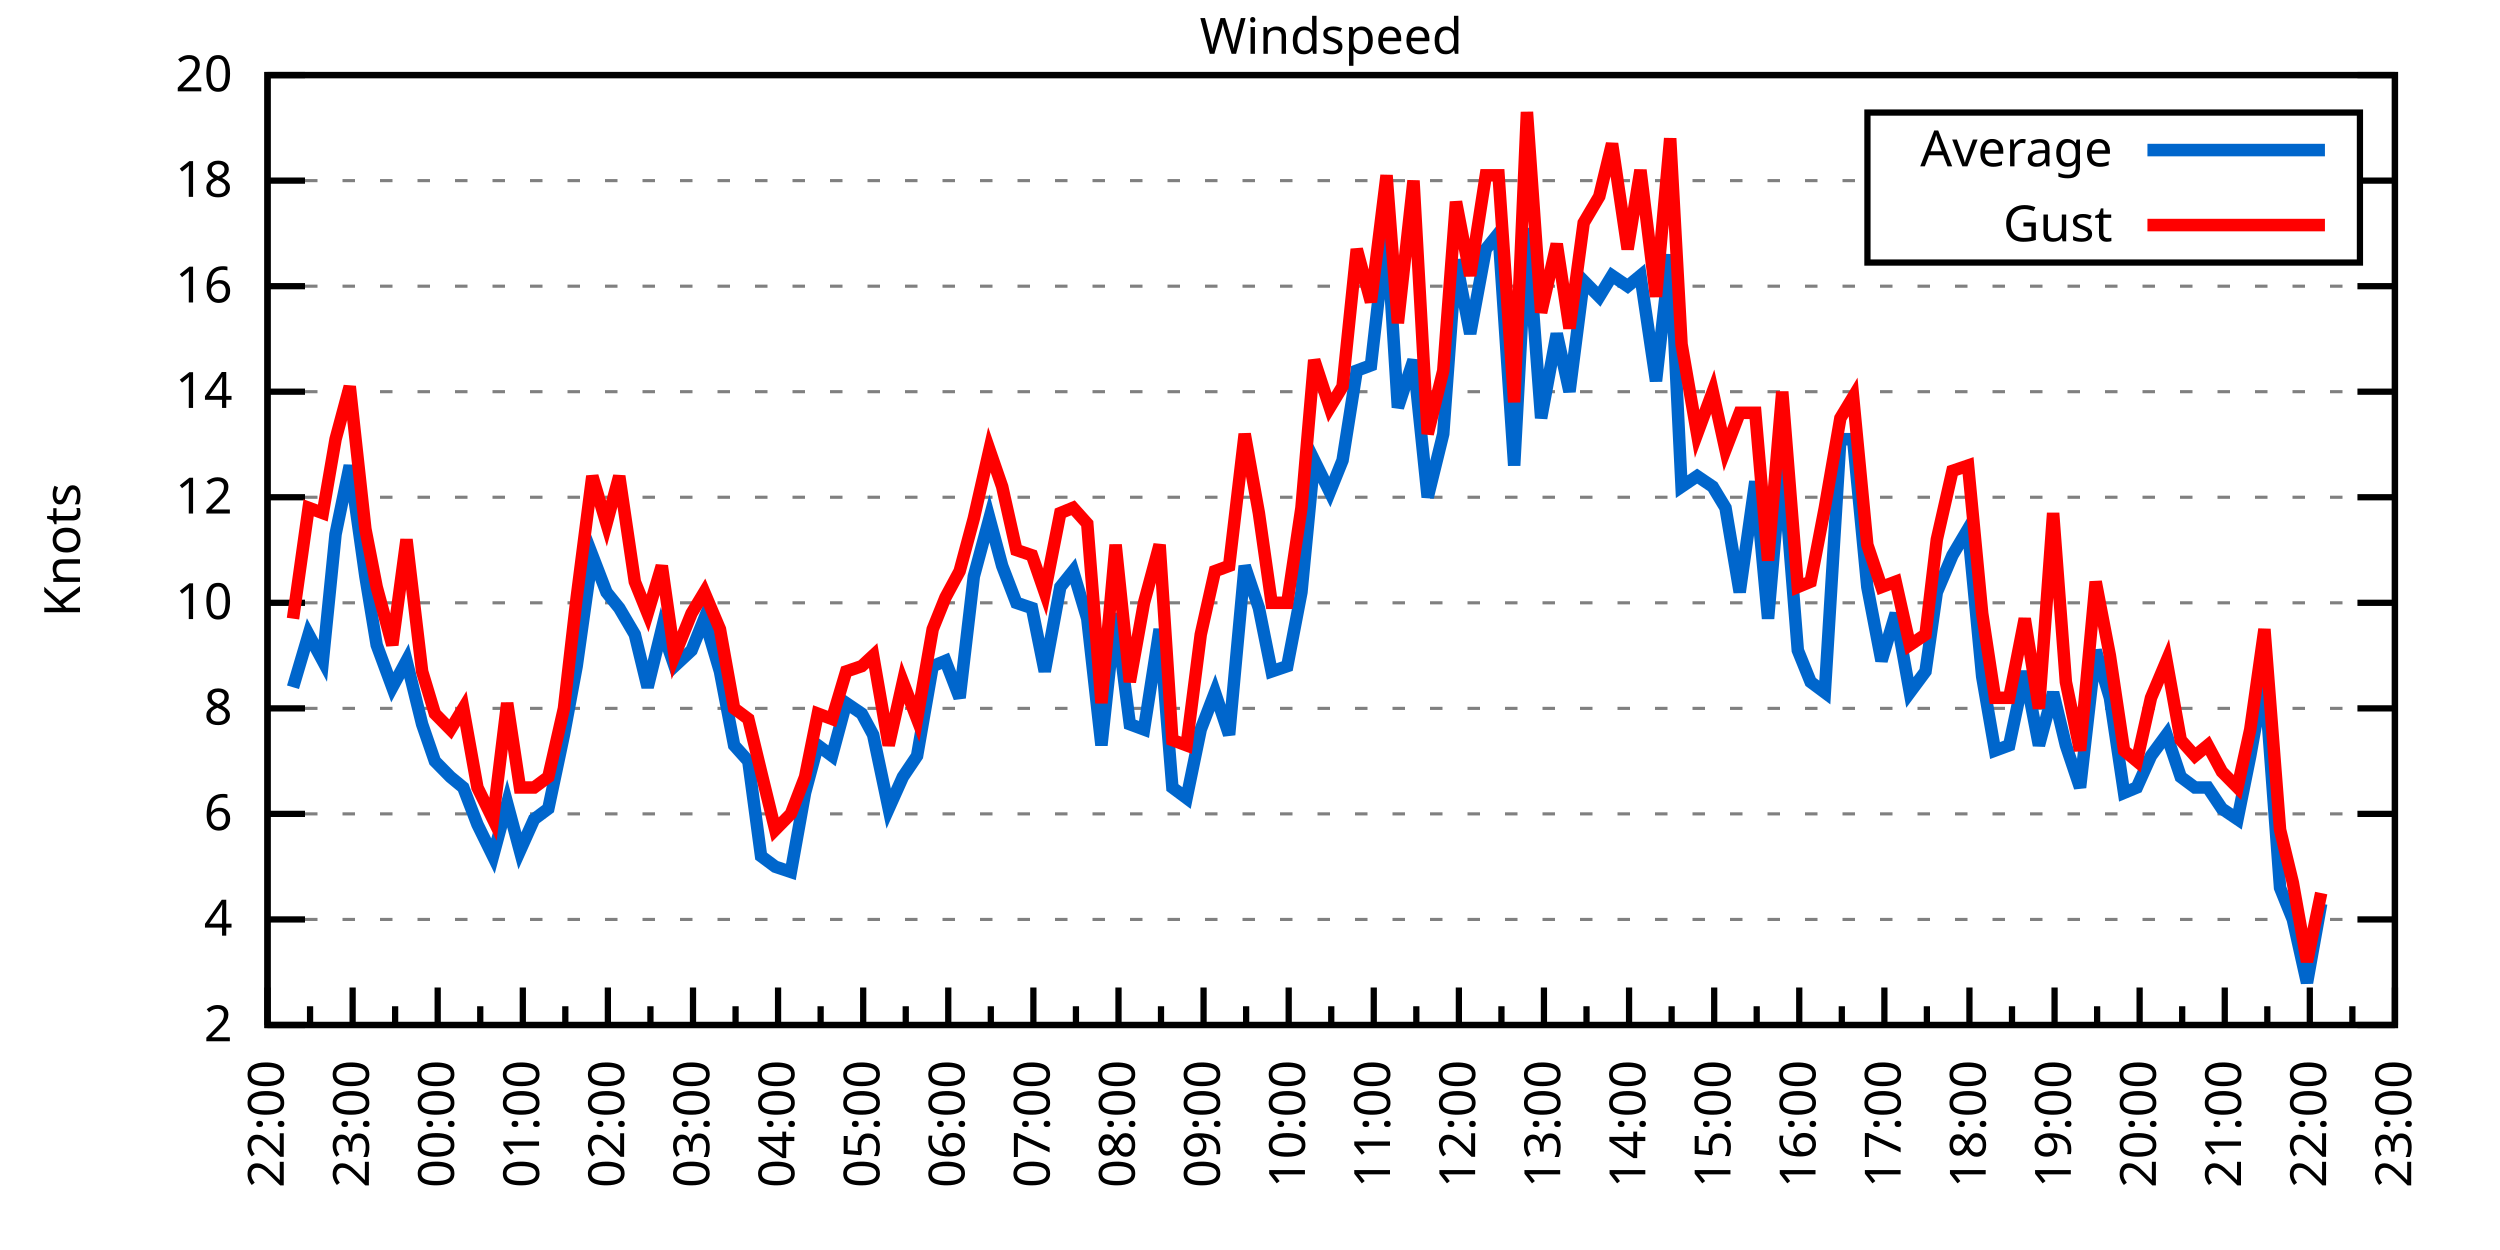
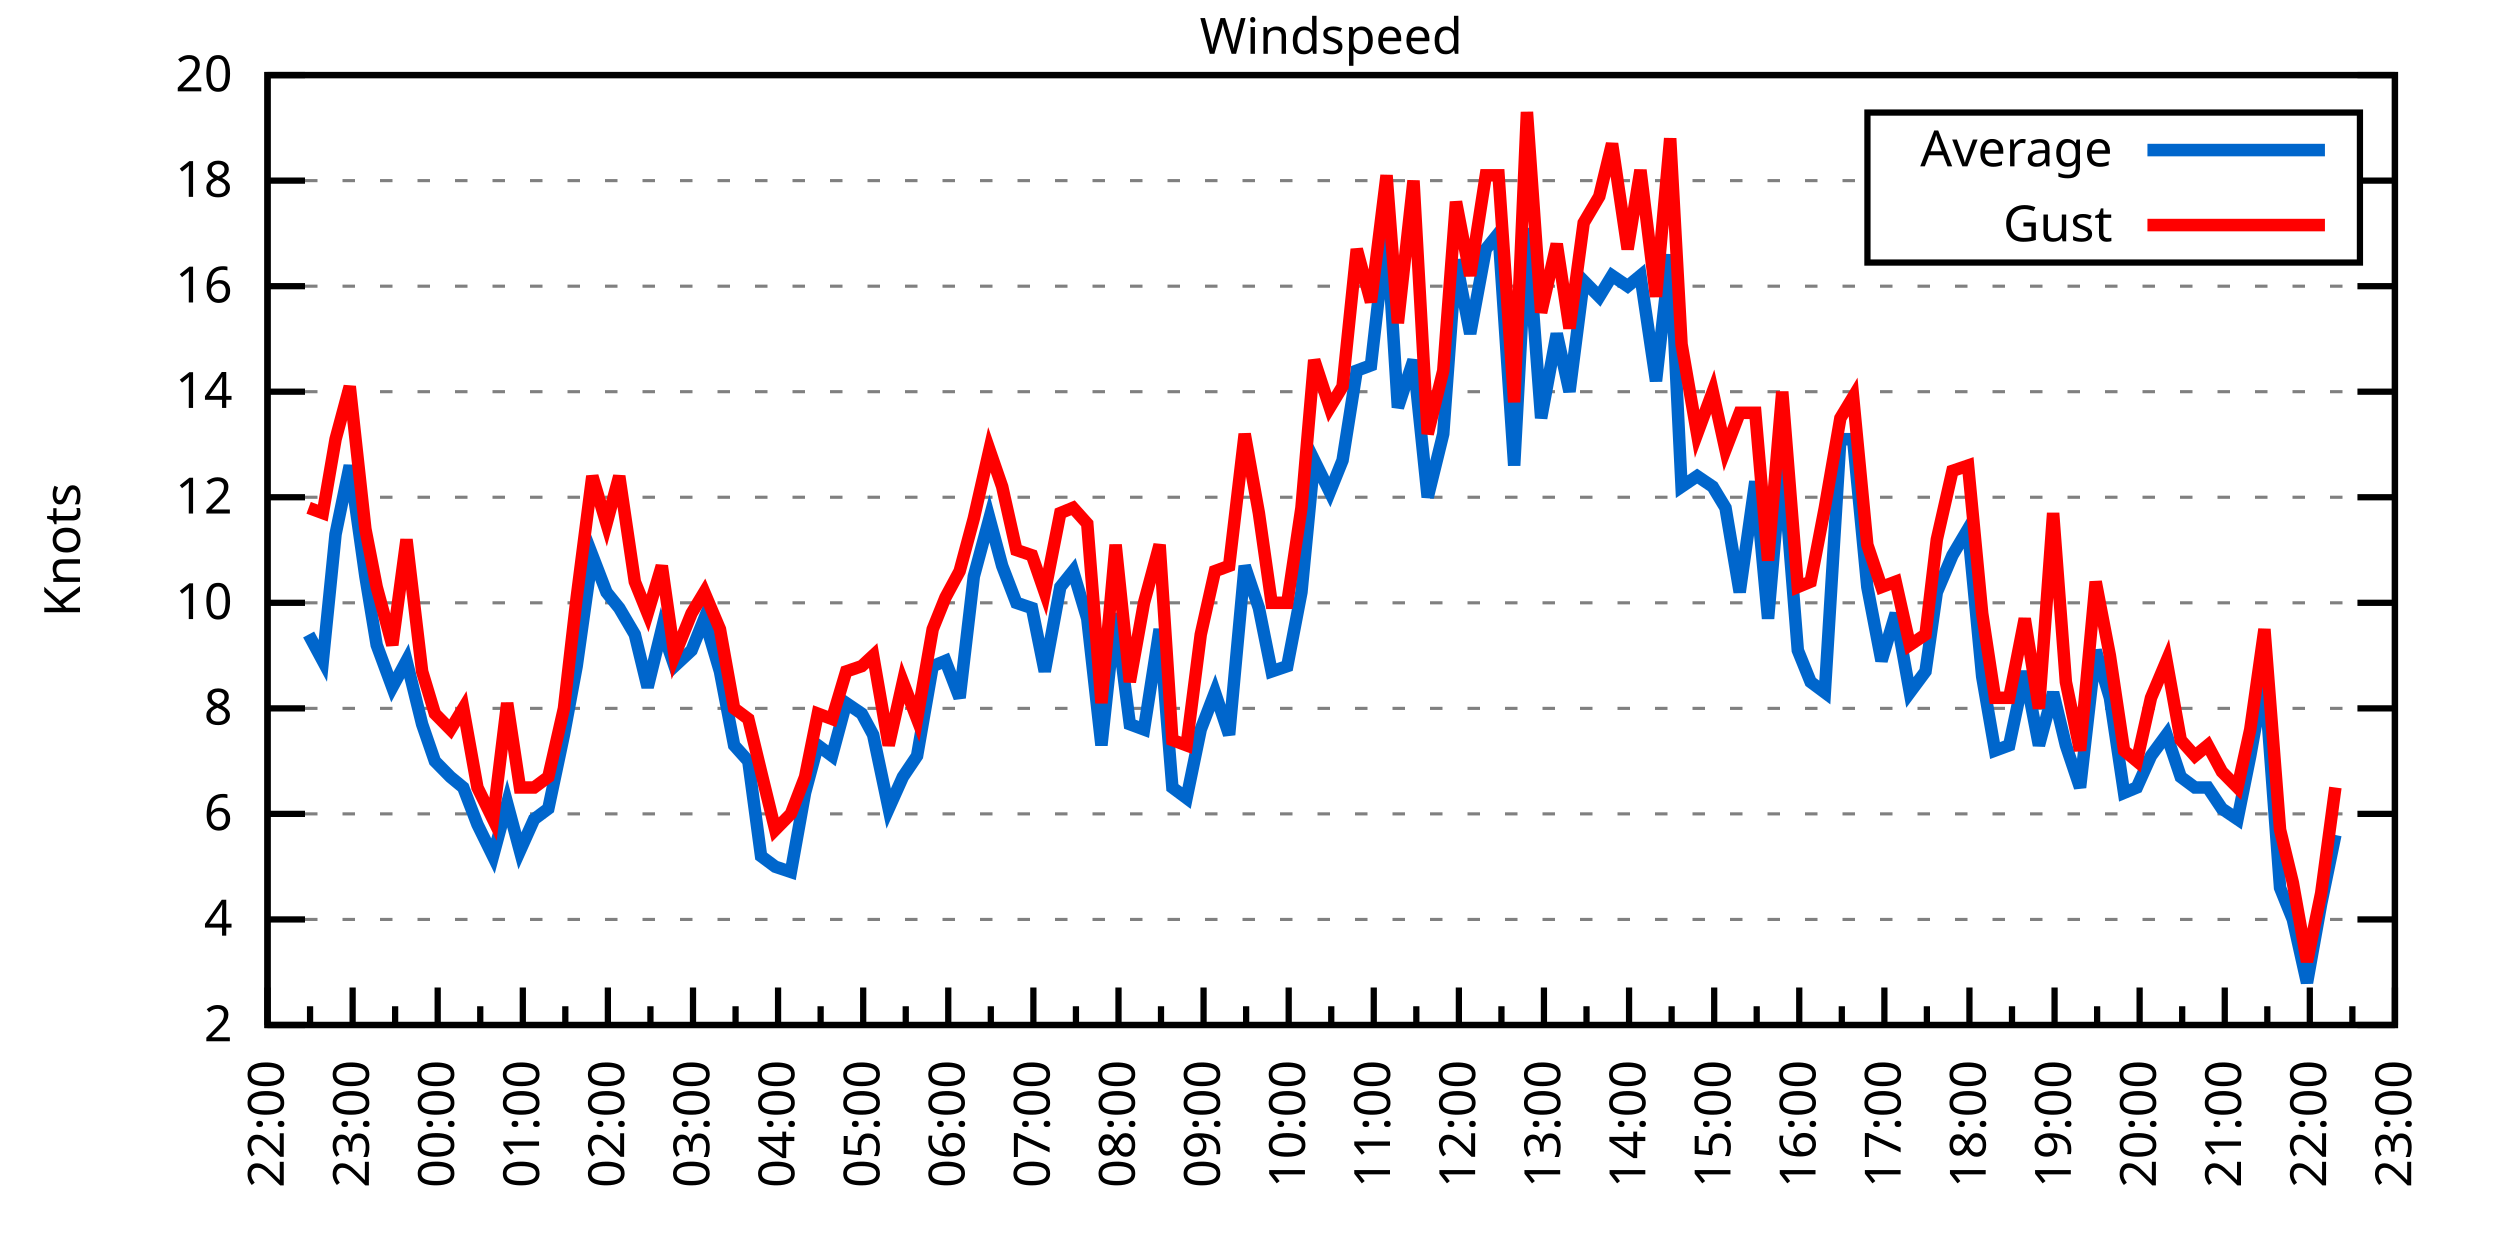
<svg xmlns="http://www.w3.org/2000/svg" xmlns:xlink="http://www.w3.org/1999/xlink" width="400" height="200" viewBox="0 0 400 200">
  <g id="gnuplot_canvas">
    <rect x="0" y="0" width="400" height="200" fill="none" />
    <defs>
      <circle id="gpDot" r="0.5" stroke-width="0.5" stroke="currentColor" />
      <path id="gpPt0" stroke-width="0.333" stroke="currentColor" d="M-1,0 h2 M0,-1 v2" />
      <path id="gpPt1" stroke-width="0.333" stroke="currentColor" d="M-1,-1 L1,1 M1,-1 L-1,1" />
      <path id="gpPt2" stroke-width="0.333" stroke="currentColor" d="M-1,0 L1,0 M0,-1 L0,1 M-1,-1 L1,1 M-1,1 L1,-1" />
      <rect id="gpPt3" stroke-width="0.333" stroke="currentColor" x="-1" y="-1" width="2" height="2" />
      <rect id="gpPt4" stroke-width="0.333" stroke="currentColor" fill="currentColor" x="-1" y="-1" width="2" height="2" />
      <circle id="gpPt5" stroke-width="0.333" stroke="currentColor" cx="0" cy="0" r="1" />
      <use xlink:href="#gpPt5" id="gpPt6" fill="currentColor" stroke="none" />
      <path id="gpPt7" stroke-width="0.333" stroke="currentColor" d="M0,-1.33 L-1.33,0.67 L1.33,0.67 z" />
      <use xlink:href="#gpPt7" id="gpPt8" fill="currentColor" stroke="none" />
      <use xlink:href="#gpPt7" id="gpPt9" stroke="currentColor" transform="rotate(180)" />
      <use xlink:href="#gpPt9" id="gpPt10" fill="currentColor" stroke="none" />
      <use xlink:href="#gpPt3" id="gpPt11" stroke="currentColor" transform="rotate(45)" />
      <use xlink:href="#gpPt11" id="gpPt12" fill="currentColor" stroke="none" />
      <path id="gpPt13" stroke-width="0.333" stroke="currentColor" d="M0,1.330 L1.265,0.411 L0.782,-1.067 L-0.782,-1.076 L-1.265,0.411 z" />
      <use xlink:href="#gpPt13" id="gpPt14" fill="currentColor" stroke="none" />
      <filter id="textbox" filterUnits="objectBoundingBox" x="0" y="0" height="1" width="1">
        <feFlood flood-color="white" flood-opacity="1" result="bgnd" />
        <feComposite in="SourceGraphic" in2="bgnd" operator="atop" />
      </filter>
      <filter id="greybox" filterUnits="objectBoundingBox" x="0" y="0" height="1" width="1">
        <feFlood flood-color="lightgrey" flood-opacity="1" result="grey" />
        <feComposite in="SourceGraphic" in2="grey" operator="atop" />
      </filter>
    </defs>
    <g fill="none" color="white" stroke="currentColor" stroke-width="1.00" stroke-linecap="butt" stroke-linejoin="miter">
</g>
    <g fill="none" color="black" stroke="currentColor" stroke-width="1.00" stroke-linecap="butt" stroke-linejoin="miter">
      <g stroke="none" shape-rendering="crispEdges">
        <polygon fill="rgb(255, 255, 255)" points="42.80,164.00 383.18,164.00 383.18,12.02 42.80,12.02 " />
      </g>
    </g>
    <g fill="none" color="black" stroke="currentColor" stroke-width="1.00" stroke-linecap="butt" stroke-linejoin="miter">
</g>
    <g fill="none" color="black" stroke="black" stroke-width="0.50" stroke-linecap="butt" stroke-linejoin="miter">
</g>
    <g fill="none" color="gray" stroke="currentColor" stroke-width="0.50" stroke-linecap="butt" stroke-linejoin="miter">
      <path stroke="gray" stroke-dasharray="2,4" class="gridline" d="M42.80,164.00 L383.19,164.00  " />
    </g>
    <g fill="none" color="gray" stroke="gray" stroke-width="1.00" stroke-linecap="butt" stroke-linejoin="miter">
</g>
    <g fill="none" color="black" stroke="currentColor" stroke-width="1.00" stroke-linecap="butt" stroke-linejoin="miter">
      <path stroke="black" d="M42.80,164.00 L48.80,164.00 M383.19,164.00 L377.19,164.00  " />
      <g transform="translate(37.20,166.60)" stroke="none" fill="black" font-family="Sans" font-size="8.00" text-anchor="end">
        <text>
          <tspan font-family="Sans"> 2</tspan>
        </text>
      </g>
    </g>
    <g fill="none" color="black" stroke="currentColor" stroke-width="1.00" stroke-linecap="butt" stroke-linejoin="miter">
</g>
    <g fill="none" color="black" stroke="black" stroke-width="0.50" stroke-linecap="butt" stroke-linejoin="miter">
</g>
    <g fill="none" color="gray" stroke="currentColor" stroke-width="0.50" stroke-linecap="butt" stroke-linejoin="miter">
      <path stroke="gray" stroke-dasharray="2,4" class="gridline" d="M42.80,147.11 L383.19,147.11  " />
    </g>
    <g fill="none" color="gray" stroke="gray" stroke-width="1.00" stroke-linecap="butt" stroke-linejoin="miter">
</g>
    <g fill="none" color="black" stroke="currentColor" stroke-width="1.00" stroke-linecap="butt" stroke-linejoin="miter">
      <path stroke="black" d="M42.80,147.11 L48.80,147.11 M383.19,147.11 L377.19,147.11  " />
      <g transform="translate(37.20,149.71)" stroke="none" fill="black" font-family="Sans" font-size="8.00" text-anchor="end">
        <text>
          <tspan font-family="Sans"> 4</tspan>
        </text>
      </g>
    </g>
    <g fill="none" color="black" stroke="currentColor" stroke-width="1.00" stroke-linecap="butt" stroke-linejoin="miter">
</g>
    <g fill="none" color="black" stroke="black" stroke-width="0.50" stroke-linecap="butt" stroke-linejoin="miter">
</g>
    <g fill="none" color="gray" stroke="currentColor" stroke-width="0.50" stroke-linecap="butt" stroke-linejoin="miter">
      <path stroke="gray" stroke-dasharray="2,4" class="gridline" d="M42.80,130.22 L383.19,130.22  " />
    </g>
    <g fill="none" color="gray" stroke="gray" stroke-width="1.00" stroke-linecap="butt" stroke-linejoin="miter">
</g>
    <g fill="none" color="black" stroke="currentColor" stroke-width="1.00" stroke-linecap="butt" stroke-linejoin="miter">
      <path stroke="black" d="M42.80,130.22 L48.80,130.22 M383.19,130.22 L377.19,130.22  " />
      <g transform="translate(37.20,132.82)" stroke="none" fill="black" font-family="Sans" font-size="8.00" text-anchor="end">
        <text>
          <tspan font-family="Sans"> 6</tspan>
        </text>
      </g>
    </g>
    <g fill="none" color="black" stroke="currentColor" stroke-width="1.00" stroke-linecap="butt" stroke-linejoin="miter">
</g>
    <g fill="none" color="black" stroke="black" stroke-width="0.50" stroke-linecap="butt" stroke-linejoin="miter">
</g>
    <g fill="none" color="gray" stroke="currentColor" stroke-width="0.50" stroke-linecap="butt" stroke-linejoin="miter">
      <path stroke="gray" stroke-dasharray="2,4" class="gridline" d="M42.80,113.34 L383.19,113.34  " />
    </g>
    <g fill="none" color="gray" stroke="gray" stroke-width="1.00" stroke-linecap="butt" stroke-linejoin="miter">
</g>
    <g fill="none" color="black" stroke="currentColor" stroke-width="1.00" stroke-linecap="butt" stroke-linejoin="miter">
      <path stroke="black" d="M42.80,113.34 L48.80,113.34 M383.19,113.34 L377.19,113.34  " />
      <g transform="translate(37.20,115.94)" stroke="none" fill="black" font-family="Sans" font-size="8.00" text-anchor="end">
        <text>
          <tspan font-family="Sans"> 8</tspan>
        </text>
      </g>
    </g>
    <g fill="none" color="black" stroke="currentColor" stroke-width="1.00" stroke-linecap="butt" stroke-linejoin="miter">
</g>
    <g fill="none" color="black" stroke="black" stroke-width="0.50" stroke-linecap="butt" stroke-linejoin="miter">
</g>
    <g fill="none" color="gray" stroke="currentColor" stroke-width="0.50" stroke-linecap="butt" stroke-linejoin="miter">
      <path stroke="gray" stroke-dasharray="2,4" class="gridline" d="M42.80,96.45 L383.19,96.45  " />
    </g>
    <g fill="none" color="gray" stroke="gray" stroke-width="1.00" stroke-linecap="butt" stroke-linejoin="miter">
</g>
    <g fill="none" color="black" stroke="currentColor" stroke-width="1.00" stroke-linecap="butt" stroke-linejoin="miter">
      <path stroke="black" d="M42.80,96.45 L48.80,96.45 M383.19,96.45 L377.19,96.45  " />
      <g transform="translate(37.20,99.05)" stroke="none" fill="black" font-family="Sans" font-size="8.00" text-anchor="end">
        <text>
          <tspan font-family="Sans"> 10</tspan>
        </text>
      </g>
    </g>
    <g fill="none" color="black" stroke="currentColor" stroke-width="1.00" stroke-linecap="butt" stroke-linejoin="miter">
</g>
    <g fill="none" color="black" stroke="black" stroke-width="0.50" stroke-linecap="butt" stroke-linejoin="miter">
</g>
    <g fill="none" color="gray" stroke="currentColor" stroke-width="0.50" stroke-linecap="butt" stroke-linejoin="miter">
      <path stroke="gray" stroke-dasharray="2,4" class="gridline" d="M42.80,79.56 L383.19,79.56  " />
    </g>
    <g fill="none" color="gray" stroke="gray" stroke-width="1.00" stroke-linecap="butt" stroke-linejoin="miter">
</g>
    <g fill="none" color="black" stroke="currentColor" stroke-width="1.00" stroke-linecap="butt" stroke-linejoin="miter">
      <path stroke="black" d="M42.80,79.56 L48.80,79.56 M383.19,79.56 L377.19,79.56  " />
      <g transform="translate(37.20,82.16)" stroke="none" fill="black" font-family="Sans" font-size="8.00" text-anchor="end">
        <text>
          <tspan font-family="Sans"> 12</tspan>
        </text>
      </g>
    </g>
    <g fill="none" color="black" stroke="currentColor" stroke-width="1.00" stroke-linecap="butt" stroke-linejoin="miter">
</g>
    <g fill="none" color="black" stroke="black" stroke-width="0.50" stroke-linecap="butt" stroke-linejoin="miter">
</g>
    <g fill="none" color="gray" stroke="currentColor" stroke-width="0.50" stroke-linecap="butt" stroke-linejoin="miter">
      <path stroke="gray" stroke-dasharray="2,4" class="gridline" d="M42.80,62.67 L383.19,62.67  " />
    </g>
    <g fill="none" color="gray" stroke="gray" stroke-width="1.00" stroke-linecap="butt" stroke-linejoin="miter">
</g>
    <g fill="none" color="black" stroke="currentColor" stroke-width="1.00" stroke-linecap="butt" stroke-linejoin="miter">
      <path stroke="black" d="M42.80,62.67 L48.80,62.67 M383.19,62.67 L377.19,62.67  " />
      <g transform="translate(37.20,65.27)" stroke="none" fill="black" font-family="Sans" font-size="8.00" text-anchor="end">
        <text>
          <tspan font-family="Sans"> 14</tspan>
        </text>
      </g>
    </g>
    <g fill="none" color="black" stroke="currentColor" stroke-width="1.00" stroke-linecap="butt" stroke-linejoin="miter">
</g>
    <g fill="none" color="black" stroke="black" stroke-width="0.50" stroke-linecap="butt" stroke-linejoin="miter">
</g>
    <g fill="none" color="gray" stroke="currentColor" stroke-width="0.50" stroke-linecap="butt" stroke-linejoin="miter">
      <path stroke="gray" stroke-dasharray="2,4" class="gridline" d="M42.80,45.79 L383.19,45.79  " />
    </g>
    <g fill="none" color="gray" stroke="gray" stroke-width="1.00" stroke-linecap="butt" stroke-linejoin="miter">
</g>
    <g fill="none" color="black" stroke="currentColor" stroke-width="1.00" stroke-linecap="butt" stroke-linejoin="miter">
      <path stroke="black" d="M42.80,45.79 L48.80,45.79 M383.19,45.79 L377.19,45.79  " />
      <g transform="translate(37.20,48.39)" stroke="none" fill="black" font-family="Sans" font-size="8.00" text-anchor="end">
        <text>
          <tspan font-family="Sans"> 16</tspan>
        </text>
      </g>
    </g>
    <g fill="none" color="black" stroke="currentColor" stroke-width="1.00" stroke-linecap="butt" stroke-linejoin="miter">
</g>
    <g fill="none" color="black" stroke="black" stroke-width="0.50" stroke-linecap="butt" stroke-linejoin="miter">
</g>
    <g fill="none" color="gray" stroke="currentColor" stroke-width="0.50" stroke-linecap="butt" stroke-linejoin="miter">
      <path stroke="gray" stroke-dasharray="2,4" class="gridline" d="M42.80,28.90 L298.79,28.90 M377.59,28.90 L383.19,28.90  " />
    </g>
    <g fill="none" color="gray" stroke="gray" stroke-width="1.00" stroke-linecap="butt" stroke-linejoin="miter">
</g>
    <g fill="none" color="black" stroke="currentColor" stroke-width="1.00" stroke-linecap="butt" stroke-linejoin="miter">
      <path stroke="black" d="M42.80,28.90 L48.80,28.90 M383.19,28.90 L377.19,28.90  " />
      <g transform="translate(37.20,31.50)" stroke="none" fill="black" font-family="Sans" font-size="8.00" text-anchor="end">
        <text>
          <tspan font-family="Sans"> 18</tspan>
        </text>
      </g>
    </g>
    <g fill="none" color="black" stroke="currentColor" stroke-width="1.00" stroke-linecap="butt" stroke-linejoin="miter">
</g>
    <g fill="none" color="black" stroke="black" stroke-width="0.50" stroke-linecap="butt" stroke-linejoin="miter">
</g>
    <g fill="none" color="gray" stroke="currentColor" stroke-width="0.50" stroke-linecap="butt" stroke-linejoin="miter">
      <path stroke="gray" stroke-dasharray="2,4" class="gridline" d="M42.80,12.01 L383.19,12.01  " />
    </g>
    <g fill="none" color="gray" stroke="gray" stroke-width="1.00" stroke-linecap="butt" stroke-linejoin="miter">
</g>
    <g fill="none" color="black" stroke="currentColor" stroke-width="1.00" stroke-linecap="butt" stroke-linejoin="miter">
      <path stroke="black" d="M42.80,12.01 L48.80,12.01 M383.19,12.01 L377.19,12.01  " />
      <g transform="translate(37.20,14.61)" stroke="none" fill="black" font-family="Sans" font-size="8.00" text-anchor="end">
        <text>
          <tspan font-family="Sans"> 20</tspan>
        </text>
      </g>
    </g>
    <g fill="none" color="black" stroke="currentColor" stroke-width="1.00" stroke-linecap="butt" stroke-linejoin="miter">
      <path stroke="black" d="M42.80,164.00 L42.80,158.00  " />
      <g transform="translate(45.40,169.60) rotate(270)" stroke="none" fill="black" font-family="Sans" font-size="8.00" text-anchor="end">
        <text>
          <tspan font-family="Sans">22:00</tspan>
        </text>
      </g>
    </g>
    <g fill="none" color="black" stroke="currentColor" stroke-width="1.00" stroke-linecap="butt" stroke-linejoin="miter">
      <path stroke="black" d="M49.61,164.00 L49.61,161.00 M56.42,164.00 L56.42,158.00  " />
      <g transform="translate(59.02,169.60) rotate(270)" stroke="none" fill="black" font-family="Sans" font-size="8.00" text-anchor="end">
        <text>
          <tspan font-family="Sans">23:00</tspan>
        </text>
      </g>
    </g>
    <g fill="none" color="black" stroke="currentColor" stroke-width="1.00" stroke-linecap="butt" stroke-linejoin="miter">
      <path stroke="black" d="M63.22,164.00 L63.22,161.00 M70.03,164.00 L70.03,158.00  " />
      <g transform="translate(72.63,169.60) rotate(270)" stroke="none" fill="black" font-family="Sans" font-size="8.00" text-anchor="end">
        <text>
          <tspan font-family="Sans">00:00</tspan>
        </text>
      </g>
    </g>
    <g fill="none" color="black" stroke="currentColor" stroke-width="1.00" stroke-linecap="butt" stroke-linejoin="miter">
      <path stroke="black" d="M76.84,164.00 L76.84,161.00 M83.65,164.00 L83.65,158.00  " />
      <g transform="translate(86.25,169.60) rotate(270)" stroke="none" fill="black" font-family="Sans" font-size="8.00" text-anchor="end">
        <text>
          <tspan font-family="Sans">01:00</tspan>
        </text>
      </g>
    </g>
    <g fill="none" color="black" stroke="currentColor" stroke-width="1.00" stroke-linecap="butt" stroke-linejoin="miter">
      <path stroke="black" d="M90.45,164.00 L90.45,161.00 M97.26,164.00 L97.26,158.00  " />
      <g transform="translate(99.86,169.60) rotate(270)" stroke="none" fill="black" font-family="Sans" font-size="8.00" text-anchor="end">
        <text>
          <tspan font-family="Sans">02:00</tspan>
        </text>
      </g>
    </g>
    <g fill="none" color="black" stroke="currentColor" stroke-width="1.00" stroke-linecap="butt" stroke-linejoin="miter">
      <path stroke="black" d="M104.07,164.00 L104.07,161.00 M110.88,164.00 L110.88,158.00  " />
      <g transform="translate(113.48,169.60) rotate(270)" stroke="none" fill="black" font-family="Sans" font-size="8.00" text-anchor="end">
        <text>
          <tspan font-family="Sans">03:00</tspan>
        </text>
      </g>
    </g>
    <g fill="none" color="black" stroke="currentColor" stroke-width="1.00" stroke-linecap="butt" stroke-linejoin="miter">
      <path stroke="black" d="M117.69,164.00 L117.69,161.00 M124.49,164.00 L124.49,158.00  " />
      <g transform="translate(127.09,169.60) rotate(270)" stroke="none" fill="black" font-family="Sans" font-size="8.00" text-anchor="end">
        <text>
          <tspan font-family="Sans">04:00</tspan>
        </text>
      </g>
    </g>
    <g fill="none" color="black" stroke="currentColor" stroke-width="1.00" stroke-linecap="butt" stroke-linejoin="miter">
      <path stroke="black" d="M131.30,164.00 L131.30,161.00 M138.11,164.00 L138.11,158.00  " />
      <g transform="translate(140.71,169.60) rotate(270)" stroke="none" fill="black" font-family="Sans" font-size="8.00" text-anchor="end">
        <text>
          <tspan font-family="Sans">05:00</tspan>
        </text>
      </g>
    </g>
    <g fill="none" color="black" stroke="currentColor" stroke-width="1.00" stroke-linecap="butt" stroke-linejoin="miter">
      <path stroke="black" d="M144.92,164.00 L144.92,161.00 M151.72,164.00 L151.72,158.00  " />
      <g transform="translate(154.32,169.60) rotate(270)" stroke="none" fill="black" font-family="Sans" font-size="8.00" text-anchor="end">
        <text>
          <tspan font-family="Sans">06:00</tspan>
        </text>
      </g>
    </g>
    <g fill="none" color="black" stroke="currentColor" stroke-width="1.00" stroke-linecap="butt" stroke-linejoin="miter">
      <path stroke="black" d="M158.53,164.00 L158.53,161.00 M165.34,164.00 L165.34,158.00  " />
      <g transform="translate(167.94,169.60) rotate(270)" stroke="none" fill="black" font-family="Sans" font-size="8.00" text-anchor="end">
        <text>
          <tspan font-family="Sans">07:00</tspan>
        </text>
      </g>
    </g>
    <g fill="none" color="black" stroke="currentColor" stroke-width="1.00" stroke-linecap="butt" stroke-linejoin="miter">
      <path stroke="black" d="M172.15,164.00 L172.15,161.00 M178.96,164.00 L178.96,158.00  " />
      <g transform="translate(181.56,169.60) rotate(270)" stroke="none" fill="black" font-family="Sans" font-size="8.00" text-anchor="end">
        <text>
          <tspan font-family="Sans">08:00</tspan>
        </text>
      </g>
    </g>
    <g fill="none" color="black" stroke="currentColor" stroke-width="1.00" stroke-linecap="butt" stroke-linejoin="miter">
      <path stroke="black" d="M185.76,164.00 L185.76,161.00 M192.57,164.00 L192.57,158.00  " />
      <g transform="translate(195.17,169.60) rotate(270)" stroke="none" fill="black" font-family="Sans" font-size="8.00" text-anchor="end">
        <text>
          <tspan font-family="Sans">09:00</tspan>
        </text>
      </g>
    </g>
    <g fill="none" color="black" stroke="currentColor" stroke-width="1.00" stroke-linecap="butt" stroke-linejoin="miter">
      <path stroke="black" d="M199.38,164.00 L199.38,161.00 M206.19,164.00 L206.19,158.00  " />
      <g transform="translate(208.79,169.60) rotate(270)" stroke="none" fill="black" font-family="Sans" font-size="8.00" text-anchor="end">
        <text>
          <tspan font-family="Sans">10:00</tspan>
        </text>
      </g>
    </g>
    <g fill="none" color="black" stroke="currentColor" stroke-width="1.00" stroke-linecap="butt" stroke-linejoin="miter">
      <path stroke="black" d="M213.00,164.00 L213.00,161.00 M219.80,164.00 L219.80,158.00  " />
      <g transform="translate(222.40,169.60) rotate(270)" stroke="none" fill="black" font-family="Sans" font-size="8.00" text-anchor="end">
        <text>
          <tspan font-family="Sans">11:00</tspan>
        </text>
      </g>
    </g>
    <g fill="none" color="black" stroke="currentColor" stroke-width="1.00" stroke-linecap="butt" stroke-linejoin="miter">
      <path stroke="black" d="M226.61,164.00 L226.61,161.00 M233.42,164.00 L233.42,158.00  " />
      <g transform="translate(236.02,169.60) rotate(270)" stroke="none" fill="black" font-family="Sans" font-size="8.00" text-anchor="end">
        <text>
          <tspan font-family="Sans">12:00</tspan>
        </text>
      </g>
    </g>
    <g fill="none" color="black" stroke="currentColor" stroke-width="1.00" stroke-linecap="butt" stroke-linejoin="miter">
      <path stroke="black" d="M240.23,164.00 L240.23,161.00 M247.03,164.00 L247.03,158.00  " />
      <g transform="translate(249.63,169.60) rotate(270)" stroke="none" fill="black" font-family="Sans" font-size="8.00" text-anchor="end">
        <text>
          <tspan font-family="Sans">13:00</tspan>
        </text>
      </g>
    </g>
    <g fill="none" color="black" stroke="currentColor" stroke-width="1.00" stroke-linecap="butt" stroke-linejoin="miter">
      <path stroke="black" d="M253.84,164.00 L253.84,161.00 M260.65,164.00 L260.65,158.00  " />
      <g transform="translate(263.25,169.60) rotate(270)" stroke="none" fill="black" font-family="Sans" font-size="8.00" text-anchor="end">
        <text>
          <tspan font-family="Sans">14:00</tspan>
        </text>
      </g>
    </g>
    <g fill="none" color="black" stroke="currentColor" stroke-width="1.00" stroke-linecap="butt" stroke-linejoin="miter">
      <path stroke="black" d="M267.46,164.00 L267.46,161.00 M274.27,164.00 L274.27,158.00  " />
      <g transform="translate(276.87,169.60) rotate(270)" stroke="none" fill="black" font-family="Sans" font-size="8.00" text-anchor="end">
        <text>
          <tspan font-family="Sans">15:00</tspan>
        </text>
      </g>
    </g>
    <g fill="none" color="black" stroke="currentColor" stroke-width="1.00" stroke-linecap="butt" stroke-linejoin="miter">
      <path stroke="black" d="M281.07,164.00 L281.07,161.00 M287.88,164.00 L287.88,158.00  " />
      <g transform="translate(290.48,169.60) rotate(270)" stroke="none" fill="black" font-family="Sans" font-size="8.00" text-anchor="end">
        <text>
          <tspan font-family="Sans">16:00</tspan>
        </text>
      </g>
    </g>
    <g fill="none" color="black" stroke="currentColor" stroke-width="1.00" stroke-linecap="butt" stroke-linejoin="miter">
      <path stroke="black" d="M294.69,164.00 L294.69,161.00 M301.50,164.00 L301.50,158.00  " />
      <g transform="translate(304.10,169.60) rotate(270)" stroke="none" fill="black" font-family="Sans" font-size="8.00" text-anchor="end">
        <text>
          <tspan font-family="Sans">17:00</tspan>
        </text>
      </g>
    </g>
    <g fill="none" color="black" stroke="currentColor" stroke-width="1.00" stroke-linecap="butt" stroke-linejoin="miter">
      <path stroke="black" d="M308.30,164.00 L308.30,161.00 M315.11,164.00 L315.11,158.00  " />
      <g transform="translate(317.71,169.60) rotate(270)" stroke="none" fill="black" font-family="Sans" font-size="8.00" text-anchor="end">
        <text>
          <tspan font-family="Sans">18:00</tspan>
        </text>
      </g>
    </g>
    <g fill="none" color="black" stroke="currentColor" stroke-width="1.00" stroke-linecap="butt" stroke-linejoin="miter">
      <path stroke="black" d="M321.92,164.00 L321.92,161.00 M328.73,164.00 L328.73,158.00  " />
      <g transform="translate(331.33,169.60) rotate(270)" stroke="none" fill="black" font-family="Sans" font-size="8.00" text-anchor="end">
        <text>
          <tspan font-family="Sans">19:00</tspan>
        </text>
      </g>
    </g>
    <g fill="none" color="black" stroke="currentColor" stroke-width="1.00" stroke-linecap="butt" stroke-linejoin="miter">
      <path stroke="black" d="M335.54,164.00 L335.54,161.00 M342.34,164.00 L342.34,158.00  " />
      <g transform="translate(344.94,169.60) rotate(270)" stroke="none" fill="black" font-family="Sans" font-size="8.00" text-anchor="end">
        <text>
          <tspan font-family="Sans">20:00</tspan>
        </text>
      </g>
    </g>
    <g fill="none" color="black" stroke="currentColor" stroke-width="1.00" stroke-linecap="butt" stroke-linejoin="miter">
      <path stroke="black" d="M349.15,164.00 L349.15,161.00 M355.96,164.00 L355.96,158.00  " />
      <g transform="translate(358.56,169.60) rotate(270)" stroke="none" fill="black" font-family="Sans" font-size="8.00" text-anchor="end">
        <text>
          <tspan font-family="Sans">21:00</tspan>
        </text>
      </g>
    </g>
    <g fill="none" color="black" stroke="currentColor" stroke-width="1.00" stroke-linecap="butt" stroke-linejoin="miter">
      <path stroke="black" d="M362.77,164.00 L362.77,161.00 M369.57,164.00 L369.57,158.00  " />
      <g transform="translate(372.17,169.60) rotate(270)" stroke="none" fill="black" font-family="Sans" font-size="8.00" text-anchor="end">
        <text>
          <tspan font-family="Sans">22:00</tspan>
        </text>
      </g>
    </g>
    <g fill="none" color="black" stroke="currentColor" stroke-width="1.00" stroke-linecap="butt" stroke-linejoin="miter">
      <path stroke="black" d="M376.38,164.00 L376.38,161.00 M383.19,164.00 L383.19,158.00  " />
      <g transform="translate(385.79,169.60) rotate(270)" stroke="none" fill="black" font-family="Sans" font-size="8.00" text-anchor="end">
        <text>
          <tspan font-family="Sans">23:00</tspan>
        </text>
      </g>
    </g>
    <g fill="none" color="black" stroke="currentColor" stroke-width="1.00" stroke-linecap="butt" stroke-linejoin="miter">
</g>
    <g fill="none" color="black" stroke="currentColor" stroke-width="1.00" stroke-linecap="butt" stroke-linejoin="miter">
      <path stroke="black" d="M42.80,12.01 L42.80,164.00 L383.19,164.00 L383.19,12.01 L42.80,12.01 Z  " />
    </g>
    <g fill="none" color="black" stroke="currentColor" stroke-width="1.00" stroke-linecap="butt" stroke-linejoin="miter">
      <g transform="translate(12.80,88.01) rotate(270)" stroke="none" fill="black" font-family="Sans" font-size="8.00" text-anchor="middle">
        <text>
          <tspan font-family="Sans">Knots</tspan>
        </text>
      </g>
    </g>
    <g fill="none" color="black" stroke="currentColor" stroke-width="1.00" stroke-linecap="butt" stroke-linejoin="miter">
</g>
    <g fill="none" color="black" stroke="currentColor" stroke-width="1.00" stroke-linecap="butt" stroke-linejoin="miter">
      <path stroke="black" d="M298.79,42.01 L298.79,18.01 L377.59,18.01 L377.59,42.01 L298.79,42.01 Z  " />
    </g>
    <g id="Windspeed_plot_1">
      <g fill="none" color="white" stroke="black" stroke-width="2.00" stroke-linecap="butt" stroke-linejoin="miter">
</g>
      <g fill="none" color="black" stroke="currentColor" stroke-width="2.00" stroke-linecap="butt" stroke-linejoin="miter">
        <g transform="translate(337.99,26.61)" stroke="none" fill="black" font-family="Sans" font-size="8.00" text-anchor="end">
          <text>
            <tspan font-family="Sans">Average</tspan>
          </text>
        </g>
      </g>
      <g fill="none" color="black" stroke="currentColor" stroke-width="2.00" stroke-linecap="butt" stroke-linejoin="miter">
-         <path stroke="rgb(  0, 102, 204)" d="M343.59,24.01 L371.99,24.01 M46.88,109.96 L49.38,101.52 L51.65,105.74 L53.69,85.47 L55.96,74.49 L58.46,92.23   L60.27,103.20 L62.77,109.96 L65.04,105.74 L67.54,115.87 L69.58,121.78 L72.07,124.31 L74.12,126.00 L76.39,131.91   L78.88,136.98 L81.15,128.54 L83.19,136.14 L85.46,131.07 L87.73,129.38 L90.23,117.56 L92.27,106.58 L94.77,88.85   L97.04,94.76 L99.08,97.29 L101.57,101.52 L103.62,109.96 L105.89,100.67 L107.93,106.58 L110.65,104.05 L112.69,98.98   L115.19,107.43 L117.46,119.25 L119.73,121.78 L121.77,136.98 L124.04,138.67 L126.54,139.51 L128.81,126.85 L130.85,119.25   L133.12,120.94 L135.39,112.49 L137.88,114.18 L139.70,117.56 L142.19,129.38 L144.46,124.31 L146.73,120.94 L149.23,106.58   L151.27,105.74 L153.54,111.65 L155.81,92.23 L158.31,82.94 L160.35,90.54 L162.62,96.45 L165.11,97.29 L167.16,107.43   L169.65,93.92 L171.69,91.38 L173.96,98.98 L176.23,119.25 L178.50,98.14 L180.77,115.87 L183.04,116.71 L185.54,100.67   L187.58,126.00 L189.85,127.69 L192.12,116.71 L194.39,110.80 L196.66,117.56 L199.15,90.54 L201.42,97.29 L203.46,107.43   L205.96,106.58 L208.23,94.76 L210.27,73.65 L212.77,78.72 L214.81,73.65 L217.08,59.30 L219.35,58.45 L221.85,36.50   L223.66,65.21 L226.16,57.61 L228.43,79.56 L230.92,69.43 L232.96,41.56 L235.23,53.39 L237.73,39.87 L239.77,37.34   L242.27,74.49 L244.31,36.50 L246.58,66.90 L249.08,53.39 L251.12,62.67 L253.39,44.94 L255.88,47.47 L257.93,44.10   L260.42,45.79 L262.47,44.10 L264.96,60.98 L267.23,40.72 L269.05,77.87 L271.54,76.18 L274.04,77.87 L276.08,81.25   L278.35,94.76 L280.85,77.03 L282.89,98.98 L285.16,72.81 L287.65,104.05 L289.70,109.11 L291.97,110.80 L294.46,70.27   L296.50,70.27 L298.77,93.92 L301.04,105.74 L303.31,98.14 L305.58,110.80 L308.08,107.43 L309.89,94.76 L312.39,88.85   L314.89,84.63 L317.15,108.27 L319.20,120.09 L321.47,119.25 L323.96,107.43 L326.23,119.25 L328.50,110.80 L330.54,119.25   L332.81,126.00 L335.31,104.05 L337.58,111.65 L339.85,126.85 L341.89,126.00 L344.16,120.94 L346.65,117.56 L348.92,124.31   L351.19,126.00 L353.24,126.00 L355.50,129.38 L358.00,131.07 L360.04,120.94 L362.31,108.27 L364.81,142.05 L366.85,147.11   L369.12,157.24 L371.39,144.58  " />
+         <path stroke="rgb(  0, 102, 204)" d="M343.59,24.01 L371.99,24.01 M49.38,101.52 L51.65,105.74 L53.69,85.47 L55.96,74.49 L58.46,92.23 L60.27,103.20   L62.77,109.96 L65.04,105.74 L67.54,115.87 L69.58,121.78 L72.07,124.31 L74.12,126.00 L76.39,131.91 L78.88,136.98   L81.15,128.54 L83.19,136.14 L85.46,131.07 L87.73,129.38 L90.23,117.56 L92.27,106.58 L94.77,88.85 L97.04,94.76   L99.08,97.29 L101.57,101.52 L103.62,109.96 L105.89,100.67 L107.93,106.58 L110.65,104.05 L112.69,98.98 L115.19,107.43   L117.46,119.25 L119.73,121.78 L121.77,136.98 L124.04,138.67 L126.54,139.51 L128.81,126.85 L130.85,119.25 L133.12,120.94   L135.39,112.49 L137.88,114.18 L139.70,117.56 L142.19,129.38 L144.46,124.31 L146.73,120.94 L149.23,106.58 L151.27,105.74   L153.54,111.65 L155.81,92.23 L158.31,82.94 L160.35,90.54 L162.62,96.45 L165.11,97.29 L167.16,107.43 L169.65,93.92   L171.69,91.38 L173.96,98.98 L176.23,119.25 L178.50,98.14 L180.77,115.87 L183.04,116.71 L185.54,100.67 L187.58,126.00   L189.85,127.69 L192.12,116.71 L194.39,110.80 L196.66,117.56 L199.15,90.54 L201.42,97.29 L203.46,107.43 L205.96,106.58   L208.23,94.76 L210.27,73.65 L212.77,78.72 L214.81,73.65 L217.08,59.30 L219.35,58.45 L221.85,36.50 L223.66,65.21   L226.16,57.61 L228.43,79.56 L230.92,69.43 L232.96,41.56 L235.23,53.39 L237.73,39.87 L239.77,37.34 L242.27,74.49   L244.31,36.50 L246.58,66.90 L249.08,53.39 L251.12,62.67 L253.39,44.94 L255.88,47.47 L257.93,44.10 L260.42,45.79   L262.47,44.10 L264.96,60.98 L267.23,40.72 L269.05,77.87 L271.54,76.18 L274.04,77.87 L276.08,81.25 L278.35,94.76   L280.85,77.03 L282.89,98.98 L285.16,72.81 L287.65,104.05 L289.70,109.11 L291.97,110.80 L294.46,70.27 L296.50,70.27   L298.77,93.92 L301.04,105.74 L303.31,98.14 L305.58,110.80 L308.08,107.43 L309.89,94.76 L312.39,88.85 L314.89,84.63   L317.15,108.27 L319.20,120.09 L321.47,119.25 L323.96,107.43 L326.23,119.25 L328.50,110.80 L330.54,119.25 L332.81,126.00   L335.31,104.05 L337.58,111.65 L339.85,126.85 L341.89,126.00 L344.16,120.94 L346.65,117.56 L348.92,124.31 L351.19,126.00   L353.24,126.00 L355.50,129.38 L358.00,131.07 L360.04,120.94 L362.31,108.27 L364.81,142.05 L366.85,147.11 L369.12,157.24   L371.39,144.58 L373.66,133.60  " />
      </g>
    </g>
    <g id="Windspeed_plot_2">
      <g fill="none" color="black" stroke="currentColor" stroke-width="2.00" stroke-linecap="butt" stroke-linejoin="miter">
        <g transform="translate(337.99,38.61)" stroke="none" fill="black" font-family="Sans" font-size="8.00" text-anchor="end">
          <text>
            <tspan font-family="Sans">Gust</tspan>
          </text>
        </g>
      </g>
      <g fill="none" color="black" stroke="currentColor" stroke-width="2.00" stroke-linecap="butt" stroke-linejoin="miter">
-         <path stroke="rgb(255,   0,   0)" d="M343.59,36.01 L371.99,36.01 M46.88,98.98 L49.38,81.25 L51.65,82.09 L53.69,70.27 L55.96,61.83 L58.46,84.63   L60.27,93.92 L62.77,103.20 L65.04,86.32 L67.54,107.43 L69.58,114.18 L72.07,116.71 L74.12,113.34 L76.39,126.00   L78.88,131.07 L81.15,112.49 L83.19,126.00 L85.46,126.00 L87.73,124.31 L90.23,113.34 L92.27,95.60 L94.77,76.18   L97.04,83.78 L99.08,76.18 L101.57,93.07 L103.62,98.14 L105.89,90.54 L107.93,104.89 L110.65,98.14 L112.69,94.76   L115.19,100.67 L117.46,113.34 L119.73,115.03 L121.77,123.47 L124.04,132.76 L126.54,130.22 L128.81,124.31 L130.85,114.18   L133.12,115.03 L135.39,107.43 L137.88,106.58 L139.70,104.89 L142.19,119.25 L144.46,109.11 L146.73,115.03 L149.23,100.67   L151.27,95.60 L153.54,91.38 L155.81,82.94 L158.31,71.96 L160.35,77.87 L162.62,88.00 L165.11,88.85 L167.16,94.76   L169.65,82.09 L171.69,81.25 L173.96,83.78 L176.23,112.49 L178.50,87.16 L180.77,109.11 L183.04,96.45 L185.54,87.16   L187.58,118.40 L189.85,119.25 L192.12,101.52 L194.39,91.38 L196.66,90.54 L199.15,69.43 L201.42,82.09 L203.46,96.45   L205.96,96.45 L208.23,81.25 L210.27,57.61 L212.77,65.21 L214.81,61.83 L217.08,39.87 L219.35,48.32 L221.85,28.05   L223.66,51.70 L226.16,28.90 L228.43,69.43 L230.92,59.30 L232.96,32.28 L235.23,44.10 L237.73,28.05 L239.77,28.05   L242.27,64.36 L244.31,17.92 L246.58,50.01 L249.08,39.03 L251.12,52.54 L253.39,35.65 L255.88,31.43 L257.93,22.99   L260.42,39.87 L262.47,27.21 L264.96,47.47 L267.23,22.14 L269.05,55.07 L271.54,69.43 L274.04,62.67 L276.08,71.96   L278.35,66.05 L280.85,66.05 L282.89,89.69 L285.16,62.67 L287.65,93.92 L289.70,93.07 L291.97,81.25 L294.46,66.90   L296.50,63.52 L298.77,87.16 L301.04,93.92 L303.31,93.07 L305.58,103.20 L308.08,101.52 L309.89,86.32 L312.39,75.34   L314.89,74.49 L317.15,98.14 L319.20,111.65 L321.47,111.65 L323.96,98.98 L326.23,113.34 L328.50,82.09 L330.54,109.11   L332.81,120.09 L335.31,93.07 L337.58,104.89 L339.85,120.09 L341.89,121.78 L344.16,111.65 L346.65,105.74 L348.92,118.40   L351.19,120.94 L353.24,119.25 L355.50,123.47 L358.00,126.00 L360.04,116.71 L362.31,100.67 L364.81,132.76 L366.85,141.20   L369.12,153.87 L371.39,142.89  " />
+         <path stroke="rgb(255,   0,   0)" d="M343.59,36.01 L371.99,36.01 M49.38,81.25 L51.65,82.09 L53.69,70.27 L55.96,61.83 L58.46,84.63 L60.27,93.92   L62.77,103.20 L65.04,86.32 L67.54,107.43 L69.58,114.18 L72.07,116.71 L74.12,113.34 L76.39,126.00 L78.88,131.07   L81.15,112.49 L83.19,126.00 L85.46,126.00 L87.73,124.31 L90.23,113.34 L92.27,95.60 L94.77,76.18 L97.04,83.78   L99.08,76.18 L101.57,93.07 L103.62,98.14 L105.89,90.54 L107.93,104.89 L110.65,98.14 L112.69,94.76 L115.19,100.67   L117.46,113.34 L119.73,115.03 L121.77,123.47 L124.04,132.76 L126.54,130.22 L128.81,124.31 L130.85,114.18 L133.12,115.03   L135.39,107.43 L137.88,106.58 L139.70,104.89 L142.19,119.25 L144.46,109.11 L146.73,115.03 L149.23,100.67 L151.27,95.60   L153.54,91.38 L155.81,82.94 L158.31,71.96 L160.35,77.87 L162.62,88.00 L165.11,88.85 L167.16,94.76 L169.65,82.09   L171.69,81.25 L173.96,83.78 L176.23,112.49 L178.50,87.16 L180.77,109.11 L183.04,96.45 L185.54,87.16 L187.58,118.40   L189.85,119.25 L192.12,101.52 L194.39,91.38 L196.66,90.54 L199.15,69.43 L201.42,82.09 L203.46,96.45 L205.96,96.45   L208.23,81.25 L210.27,57.61 L212.77,65.21 L214.81,61.83 L217.08,39.87 L219.35,48.32 L221.85,28.05 L223.66,51.70   L226.16,28.90 L228.43,69.43 L230.92,59.30 L232.96,32.28 L235.23,44.10 L237.73,28.05 L239.77,28.05 L242.27,64.36   L244.31,17.92 L246.58,50.01 L249.08,39.03 L251.12,52.54 L253.39,35.65 L255.88,31.43 L257.93,22.99 L260.42,39.87   L262.47,27.21 L264.96,47.47 L267.23,22.14 L269.05,55.07 L271.54,69.43 L274.04,62.67 L276.08,71.96 L278.35,66.05   L280.85,66.05 L282.89,89.69 L285.16,62.67 L287.65,93.92 L289.70,93.07 L291.97,81.25 L294.46,66.90 L296.50,63.52   L298.77,87.16 L301.04,93.92 L303.31,93.07 L305.58,103.20 L308.08,101.52 L309.89,86.32 L312.39,75.34 L314.89,74.49   L317.15,98.14 L319.20,111.65 L321.47,111.65 L323.96,98.98 L326.23,113.34 L328.50,82.09 L330.54,109.11 L332.81,120.09   L335.31,93.07 L337.58,104.89 L339.85,120.09 L341.89,121.78 L344.16,111.65 L346.65,105.74 L348.92,118.40 L351.19,120.94   L353.24,119.25 L355.50,123.47 L358.00,126.00 L360.04,116.71 L362.31,100.67 L364.81,132.76 L366.85,141.20 L369.12,153.87   L371.39,142.89 L373.66,126.00  " />
      </g>
    </g>
    <g fill="none" color="black" stroke="currentColor" stroke-width="2.00" stroke-linecap="butt" stroke-linejoin="miter">
</g>
    <g fill="none" color="black" stroke="black" stroke-width="1.00" stroke-linecap="butt" stroke-linejoin="miter">
</g>
    <g fill="none" color="black" stroke="currentColor" stroke-width="1.00" stroke-linecap="butt" stroke-linejoin="miter">
      <path stroke="black" d="M42.80,12.01 L42.80,164.00 L383.19,164.00 L383.19,12.01 L42.80,12.01 Z  " />
    </g>
    <g fill="none" color="black" stroke="currentColor" stroke-width="1.00" stroke-linecap="butt" stroke-linejoin="miter">
      <g transform="translate(212.99,8.61)" stroke="none" fill="black" font-family="Sans" font-size="8.00" text-anchor="middle">
        <text>
          <tspan font-family="Sans">Windspeed</tspan>
        </text>
      </g>
    </g>
    <g fill="none" color="black" stroke="currentColor" stroke-width="1.00" stroke-linecap="butt" stroke-linejoin="miter">
</g>
  </g>
</svg>
